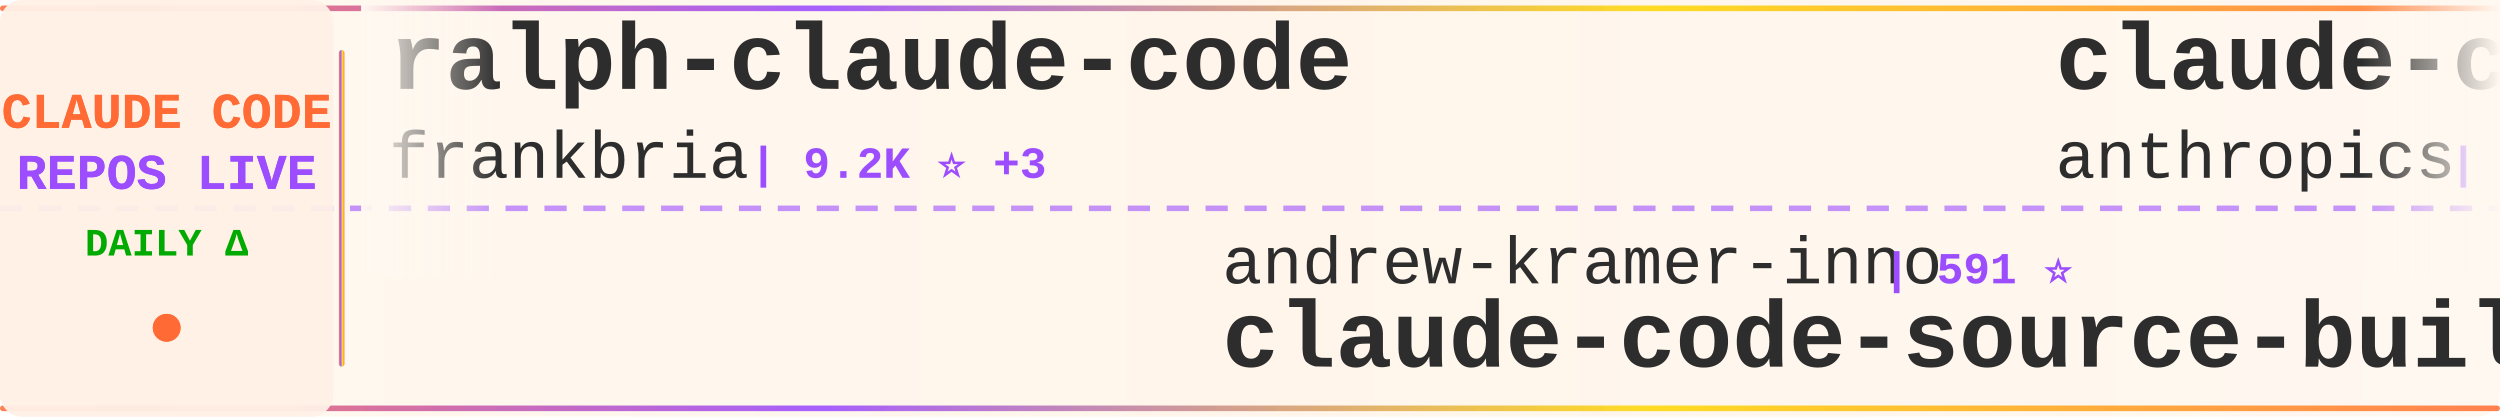
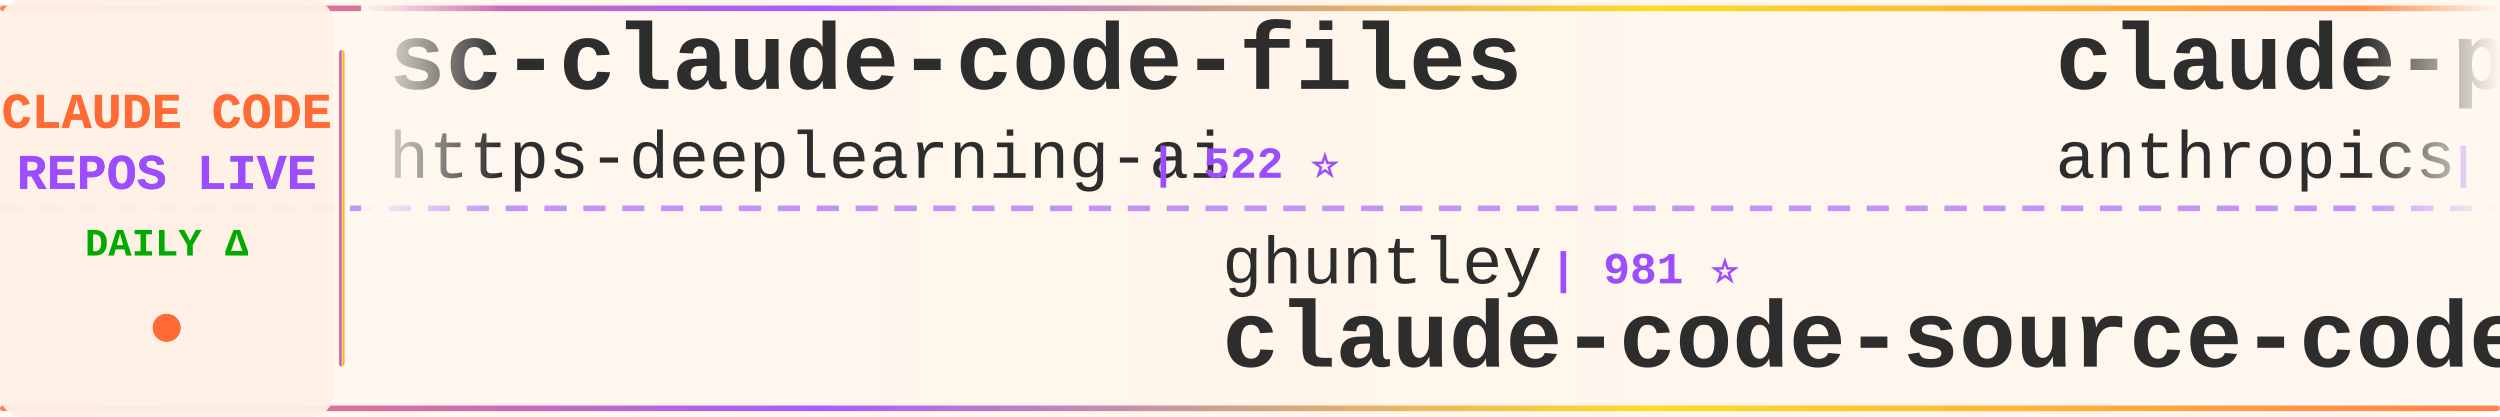
<svg xmlns="http://www.w3.org/2000/svg" width="900" height="150">
  <defs>
    <linearGradient id="tickerBg" x1="0%" y1="0%" x2="100%" y2="0%">
      <stop offset="0%" style="stop-color:#fff8f0;stop-opacity:0.98" />
      <stop offset="50%" style="stop-color:#fff5eb;stop-opacity:1" />
      <stop offset="100%" style="stop-color:#fff8f0;stop-opacity:0.98" />
    </linearGradient>
    <linearGradient id="borderGrad" x1="0%" y1="0%" x2="100%" y2="0%">
      <stop offset="0%" style="stop-color:#FF6B35;stop-opacity:0.85">
        <animate attributeName="stop-opacity" values="0.85;1;0.85" dur="2s" repeatCount="indefinite" />
      </stop>
      <stop offset="33%" style="stop-color:#9C4EFF;stop-opacity:0.9">
        <animate attributeName="stop-opacity" values="0.9;1;0.9" dur="2.2s" repeatCount="indefinite" />
      </stop>
      <stop offset="66%" style="stop-color:#FFD700;stop-opacity:0.85">
        <animate attributeName="stop-opacity" values="0.85;1;0.85" dur="1.8s" repeatCount="indefinite" />
      </stop>
      <stop offset="100%" style="stop-color:#FF6B35;stop-opacity:0.85">
        <animate attributeName="stop-opacity" values="0.85;1;0.85" dur="2s" repeatCount="indefinite" />
      </stop>
    </linearGradient>
    <filter id="textGlow">
      <feGaussianBlur stdDeviation="0.15" result="coloredBlur" />
      <feMerge>
        <feMergeNode in="coloredBlur" />
        <feMergeNode in="SourceGraphic" />
      </feMerge>
    </filter>
    <filter id="metricGlow">
      <feGaussianBlur stdDeviation="0.2" result="coloredBlur" />
      <feMerge>
        <feMergeNode in="coloredBlur" />
        <feMergeNode in="SourceGraphic" />
      </feMerge>
    </filter>
    <linearGradient id="leftFade" x1="0%" y1="0%" x2="100%" y2="0%">
      <stop offset="0%" style="stop-color:#fff8f0;stop-opacity:1" />
      <stop offset="100%" style="stop-color:#fff8f0;stop-opacity:0" />
    </linearGradient>
    <linearGradient id="rightFade" x1="0%" y1="0%" x2="100%" y2="0%">
      <stop offset="0%" style="stop-color:#fff8f0;stop-opacity:0" />
      <stop offset="100%" style="stop-color:#fff8f0;stop-opacity:1" />
    </linearGradient>
  </defs>
  <rect width="900" height="150" fill="url(#tickerBg)" rx="8" />
  <rect x="0" y="2" width="900" height="2" fill="url(#borderGrad)" rx="1" />
  <rect x="0" y="146" width="900" height="2" fill="url(#borderGrad)" rx="1" />
  <line x1="0" y1="75" x2="900" y2="75" stroke="#9C4EFF" stroke-width="2" stroke-dasharray="8 6" opacity="0.6" />
  <rect x="0" y="0" width="120" height="150" fill="#fff0e6" opacity="0.95" rx="8" />
  <text x="60" y="46" font-family="'Courier New', monospace" font-size="18" font-weight="bold" fill="#FF6B35" text-anchor="middle" filter="url(#textGlow)">
    CLAUDE CODE
  </text>
  <text x="60" y="68" font-family="'Courier New', monospace" font-size="18" font-weight="bold" fill="#9C4EFF" text-anchor="middle" filter="url(#textGlow)">
    REPOS LIVE
  </text>
  <text x="60" y="92" font-family="'Courier New', monospace" font-size="14" font-weight="bold" fill="#00aa00" text-anchor="middle">
    DAILY Δ
  </text>
  <circle cx="60" cy="118" r="5" fill="#FF6B35" filter="url(#metricGlow)">
    <animate attributeName="r" values="4;6;4" dur="1.5s" repeatCount="indefinite" />
    <animate attributeName="opacity" values="0.6;1;0.6" dur="1.5s" repeatCount="indefinite" />
  </circle>
  <rect x="122" y="18" width="2" height="114" fill="url(#borderGrad)" rx="1" />
  <clipPath id="tickerClip">
    <rect x="130" y="0" width="770" height="150" />
  </clipPath>
  <g clip-path="url(#tickerClip)">
    <g id="tickerItems">
      <animateTransform attributeName="transform" attributeType="XML" type="translate" from="0 0" to="-3000 0" dur="54s" repeatCount="indefinite" />
      <g transform="translate(0, 0)">
-         <text x="140" y="32" font-family="'Courier New', monospace" font-size="34" font-weight="bold" fill="#2d2d2d">ralph-claude-code</text>
-         <text x="140" y="64" font-family="'Courier New', monospace" font-size="24" font-weight="normal" fill="#2d2d2d" opacity="1.0">frankbria</text>
-         <text x="270" y="64" font-family="'Courier New', monospace" font-size="16" font-weight="bold" fill="#9C4EFF"> | 9.2K ⭐ +3</text>
+         <text x="140" y="32" font-family="'Courier New', monospace" font-size="34" font-weight="bold" fill="#2d2d2d">sc-claude-code-files</text>
+         <text x="140" y="64" font-family="'Courier New', monospace" font-size="24" font-weight="normal" fill="#2d2d2d" opacity="1.0">https-deeplearning-ai</text>
+         <text x="414" y="64" font-family="'Courier New', monospace" font-size="16" font-weight="bold" fill="#9C4EFF"> | 522 ⭐</text>
      </g>
      <g transform="translate(300, 0)">
-         <text x="140" y="102" font-family="'Courier New', monospace" font-size="24" font-weight="normal" fill="#2d2d2d" opacity="1.0">andrew-kramer-inno</text>
-         <text x="378" y="102" font-family="'Courier New', monospace" font-size="16" font-weight="bold" fill="#9C4EFF"> | 591 ⭐</text>
-         <text x="140" y="132" font-family="'Courier New', monospace" font-size="34" font-weight="bold" fill="#2d2d2d">claude-code-source-build</text>
+         <text x="140" y="102" font-family="'Courier New', monospace" font-size="24" font-weight="normal" fill="#2d2d2d" opacity="1.0">ghuntley</text>
+         <text x="258" y="102" font-family="'Courier New', monospace" font-size="16" font-weight="bold" fill="#9C4EFF"> | 981 ⭐</text>
+         <text x="140" y="132" font-family="'Courier New', monospace" font-size="34" font-weight="bold" fill="#2d2d2d">claude-code-source-code-...</text>
      </g>
      <g transform="translate(600, 0)">
-         <text x="140" y="32" font-family="'Courier New', monospace" font-size="34" font-weight="bold" fill="#2d2d2d">claude-code-base-action</text>
+         <text x="140" y="32" font-family="'Courier New', monospace" font-size="34" font-weight="bold" fill="#2d2d2d">claude-plugins-official</text>
        <text x="140" y="64" font-family="'Courier New', monospace" font-size="24" font-weight="normal" fill="#2d2d2d" opacity="1.0">anthropics</text>
-         <text x="282" y="64" font-family="'Courier New', monospace" font-size="16" font-weight="bold" fill="#9C4EFF"> | 856 ⭐ +3</text>
+         <text x="282" y="64" font-family="'Courier New', monospace" font-size="16" font-weight="bold" fill="#9C4EFF"> | 29.0K ⭐ +108</text>
      </g>
      <g transform="translate(900, 0)">
-         <text x="140" y="102" font-family="'Courier New', monospace" font-size="24" font-weight="normal" fill="#2d2d2d" opacity="1.0">davila7</text>
-         <text x="246" y="102" font-family="'Courier New', monospace" font-size="16" font-weight="bold" fill="#9C4EFF"> | 27.7K ⭐ +21</text>
-         <text x="140" y="132" font-family="'Courier New', monospace" font-size="34" font-weight="bold" fill="#2d2d2d">claude-code-templates</text>
+         <text x="140" y="102" font-family="'Courier New', monospace" font-size="24" font-weight="normal" fill="#2d2d2d" opacity="1.0">RichardAtCT</text>
+         <text x="294" y="102" font-family="'Courier New', monospace" font-size="16" font-weight="bold" fill="#9C4EFF"> | 2.7K ⭐ +5</text>
+         <text x="140" y="132" font-family="'Courier New', monospace" font-size="34" font-weight="bold" fill="#2d2d2d">claude-code-telegram</text>
      </g>
      <g transform="translate(1200, 0)">
-         <text x="140" y="32" font-family="'Courier New', monospace" font-size="34" font-weight="bold" fill="#2d2d2d">Claude-code</text>
-         <text x="140" y="64" font-family="'Courier New', monospace" font-size="24" font-weight="normal" fill="#2d2d2d" opacity="1.0">zstmfhy</text>
-         <text x="246" y="64" font-family="'Courier New', monospace" font-size="16" font-weight="bold" fill="#9C4EFF"> | 190 ⭐</text>
+         <text x="140" y="32" font-family="'Courier New', monospace" font-size="34" font-weight="bold" fill="#2d2d2d">claude-code-best-practic...</text>
+         <text x="140" y="64" font-family="'Courier New', monospace" font-size="24" font-weight="normal" fill="#2d2d2d" opacity="1.0">shanraisshan</text>
+         <text x="306" y="64" font-family="'Courier New', monospace" font-size="16" font-weight="bold" fill="#9C4EFF"> | 55.9K ⭐ +211</text>
      </g>
      <g transform="translate(1500, 0)">
-         <text x="140" y="102" font-family="'Courier New', monospace" font-size="24" font-weight="normal" fill="#2d2d2d" opacity="1.0">carlvellotti</text>
-         <text x="306" y="102" font-family="'Courier New', monospace" font-size="16" font-weight="bold" fill="#9C4EFF"> | 2.1K ⭐ +1</text>
-         <text x="140" y="132" font-family="'Courier New', monospace" font-size="34" font-weight="bold" fill="#2d2d2d">claude-code-pm-course</text>
+         <text x="140" y="102" font-family="'Courier New', monospace" font-size="24" font-weight="normal" fill="#2d2d2d" opacity="1.0">ChinaSiro</text>
+         <text x="270" y="102" font-family="'Courier New', monospace" font-size="16" font-weight="bold" fill="#9C4EFF"> | 9.3K ⭐ +11</text>
+         <text x="140" y="132" font-family="'Courier New', monospace" font-size="34" font-weight="bold" fill="#2d2d2d">claude-code-sourcemap</text>
      </g>
      <g transform="translate(1800, 0)">
-         <text x="140" y="32" font-family="'Courier New', monospace" font-size="34" font-weight="bold" fill="#2d2d2d">claude-code-analysis</text>
-         <text x="140" y="64" font-family="'Courier New', monospace" font-size="24" font-weight="normal" fill="#2d2d2d" opacity="1.0">liuup</text>
-         <text x="222" y="64" font-family="'Courier New', monospace" font-size="16" font-weight="bold" fill="#9C4EFF"> | 2.9K ⭐ +17</text>
+         <text x="140" y="32" font-family="'Courier New', monospace" font-size="34" font-weight="bold" fill="#2d2d2d">how-claude-code-works</text>
+         <text x="140" y="64" font-family="'Courier New', monospace" font-size="24" font-weight="normal" fill="#2d2d2d" opacity="1.0">Windy3f3f3f3f</text>
+         <text x="318" y="64" font-family="'Courier New', monospace" font-size="16" font-weight="bold" fill="#9C4EFF"> | 2.5K ⭐ +11</text>
      </g>
      <g transform="translate(2100, 0)">
-         <text x="140" y="102" font-family="'Courier New', monospace" font-size="24" font-weight="normal" fill="#2d2d2d" opacity="1.0">Alishahryar1</text>
-         <text x="306" y="102" font-family="'Courier New', monospace" font-size="16" font-weight="bold" fill="#9C4EFF"> | 31.5K ⭐ +263</text>
-         <text x="140" y="132" font-family="'Courier New', monospace" font-size="34" font-weight="bold" fill="#2d2d2d">free-claude-code</text>
+         <text x="140" y="102" font-family="'Courier New', monospace" font-size="24" font-weight="normal" fill="#2d2d2d" opacity="1.0">FlorianBruniaux</text>
+         <text x="342" y="102" font-family="'Courier New', monospace" font-size="16" font-weight="bold" fill="#9C4EFF"> | 4.6K ⭐ +32</text>
+         <text x="140" y="132" font-family="'Courier New', monospace" font-size="34" font-weight="bold" fill="#2d2d2d">claude-code-ultimate-gui...</text>
      </g>
      <g transform="translate(2400, 0)">
-         <text x="140" y="32" font-family="'Courier New', monospace" font-size="34" font-weight="bold" fill="#2d2d2d">claude-code-infrastructu...</text>
-         <text x="140" y="64" font-family="'Courier New', monospace" font-size="24" font-weight="normal" fill="#2d2d2d" opacity="1.0">diet103</text>
-         <text x="246" y="64" font-family="'Courier New', monospace" font-size="16" font-weight="bold" fill="#9C4EFF"> | 9.7K ⭐ +1</text>
+         <text x="140" y="32" font-family="'Courier New', monospace" font-size="34" font-weight="bold" fill="#2d2d2d">claude-code-workflows</text>
+         <text x="140" y="64" font-family="'Courier New', monospace" font-size="24" font-weight="normal" fill="#2d2d2d" opacity="1.0">OneRedOak</text>
+         <text x="270" y="64" font-family="'Courier New', monospace" font-size="16" font-weight="bold" fill="#9C4EFF"> | 3.8K ⭐ +1</text>
      </g>
      <g transform="translate(2700, 0)">
-         <text x="140" y="102" font-family="'Courier New', monospace" font-size="24" font-weight="normal" fill="#2d2d2d" opacity="1.0">guanshan</text>
-         <text x="258" y="102" font-family="'Courier New', monospace" font-size="16" font-weight="bold" fill="#9C4EFF"> | 60 ⭐</text>
-         <text x="140" y="132" font-family="'Courier New', monospace" font-size="34" font-weight="bold" fill="#2d2d2d">ClaudeCode</text>
+         <text x="140" y="102" font-family="'Courier New', monospace" font-size="24" font-weight="normal" fill="#2d2d2d" opacity="1.0">zebbern</text>
+         <text x="246" y="102" font-family="'Courier New', monospace" font-size="16" font-weight="bold" fill="#9C4EFF"> | 4.2K ⭐ +5</text>
+         <text x="140" y="132" font-family="'Courier New', monospace" font-size="34" font-weight="bold" fill="#2d2d2d">claude-code-guide</text>
      </g>
      <g transform="translate(3000, 0)">
-         <text x="140" y="32" font-family="'Courier New', monospace" font-size="34" font-weight="bold" fill="#2d2d2d">ralph-claude-code</text>
-         <text x="140" y="64" font-family="'Courier New', monospace" font-size="24" font-weight="normal" fill="#2d2d2d" opacity="1.0">frankbria</text>
-         <text x="270" y="64" font-family="'Courier New', monospace" font-size="16" font-weight="bold" fill="#9C4EFF"> | 9.2K ⭐ +3</text>
+         <text x="140" y="32" font-family="'Courier New', monospace" font-size="34" font-weight="bold" fill="#2d2d2d">sc-claude-code-files</text>
+         <text x="140" y="64" font-family="'Courier New', monospace" font-size="24" font-weight="normal" fill="#2d2d2d" opacity="1.0">https-deeplearning-ai</text>
+         <text x="414" y="64" font-family="'Courier New', monospace" font-size="16" font-weight="bold" fill="#9C4EFF"> | 522 ⭐</text>
      </g>
      <g transform="translate(3300, 0)">
-         <text x="140" y="102" font-family="'Courier New', monospace" font-size="24" font-weight="normal" fill="#2d2d2d" opacity="1.0">andrew-kramer-inno</text>
-         <text x="378" y="102" font-family="'Courier New', monospace" font-size="16" font-weight="bold" fill="#9C4EFF"> | 591 ⭐</text>
-         <text x="140" y="132" font-family="'Courier New', monospace" font-size="34" font-weight="bold" fill="#2d2d2d">claude-code-source-build</text>
+         <text x="140" y="102" font-family="'Courier New', monospace" font-size="24" font-weight="normal" fill="#2d2d2d" opacity="1.0">ghuntley</text>
+         <text x="258" y="102" font-family="'Courier New', monospace" font-size="16" font-weight="bold" fill="#9C4EFF"> | 981 ⭐</text>
+         <text x="140" y="132" font-family="'Courier New', monospace" font-size="34" font-weight="bold" fill="#2d2d2d">claude-code-source-code-...</text>
      </g>
      <g transform="translate(3600, 0)">
-         <text x="140" y="32" font-family="'Courier New', monospace" font-size="34" font-weight="bold" fill="#2d2d2d">claude-code-base-action</text>
+         <text x="140" y="32" font-family="'Courier New', monospace" font-size="34" font-weight="bold" fill="#2d2d2d">claude-plugins-official</text>
        <text x="140" y="64" font-family="'Courier New', monospace" font-size="24" font-weight="normal" fill="#2d2d2d" opacity="1.0">anthropics</text>
-         <text x="282" y="64" font-family="'Courier New', monospace" font-size="16" font-weight="bold" fill="#9C4EFF"> | 856 ⭐ +3</text>
+         <text x="282" y="64" font-family="'Courier New', monospace" font-size="16" font-weight="bold" fill="#9C4EFF"> | 29.0K ⭐ +108</text>
      </g>
      <g transform="translate(3900, 0)">
-         <text x="140" y="102" font-family="'Courier New', monospace" font-size="24" font-weight="normal" fill="#2d2d2d" opacity="1.0">davila7</text>
-         <text x="246" y="102" font-family="'Courier New', monospace" font-size="16" font-weight="bold" fill="#9C4EFF"> | 27.7K ⭐ +21</text>
-         <text x="140" y="132" font-family="'Courier New', monospace" font-size="34" font-weight="bold" fill="#2d2d2d">claude-code-templates</text>
+         <text x="140" y="102" font-family="'Courier New', monospace" font-size="24" font-weight="normal" fill="#2d2d2d" opacity="1.0">RichardAtCT</text>
+         <text x="294" y="102" font-family="'Courier New', monospace" font-size="16" font-weight="bold" fill="#9C4EFF"> | 2.7K ⭐ +5</text>
+         <text x="140" y="132" font-family="'Courier New', monospace" font-size="34" font-weight="bold" fill="#2d2d2d">claude-code-telegram</text>
      </g>
    </g>
  </g>
  <rect x="130" y="0" width="50" height="100" fill="url(#leftFade)" />
  <rect x="850" y="0" width="50" height="100" fill="url(#rightFade)" />
</svg>
